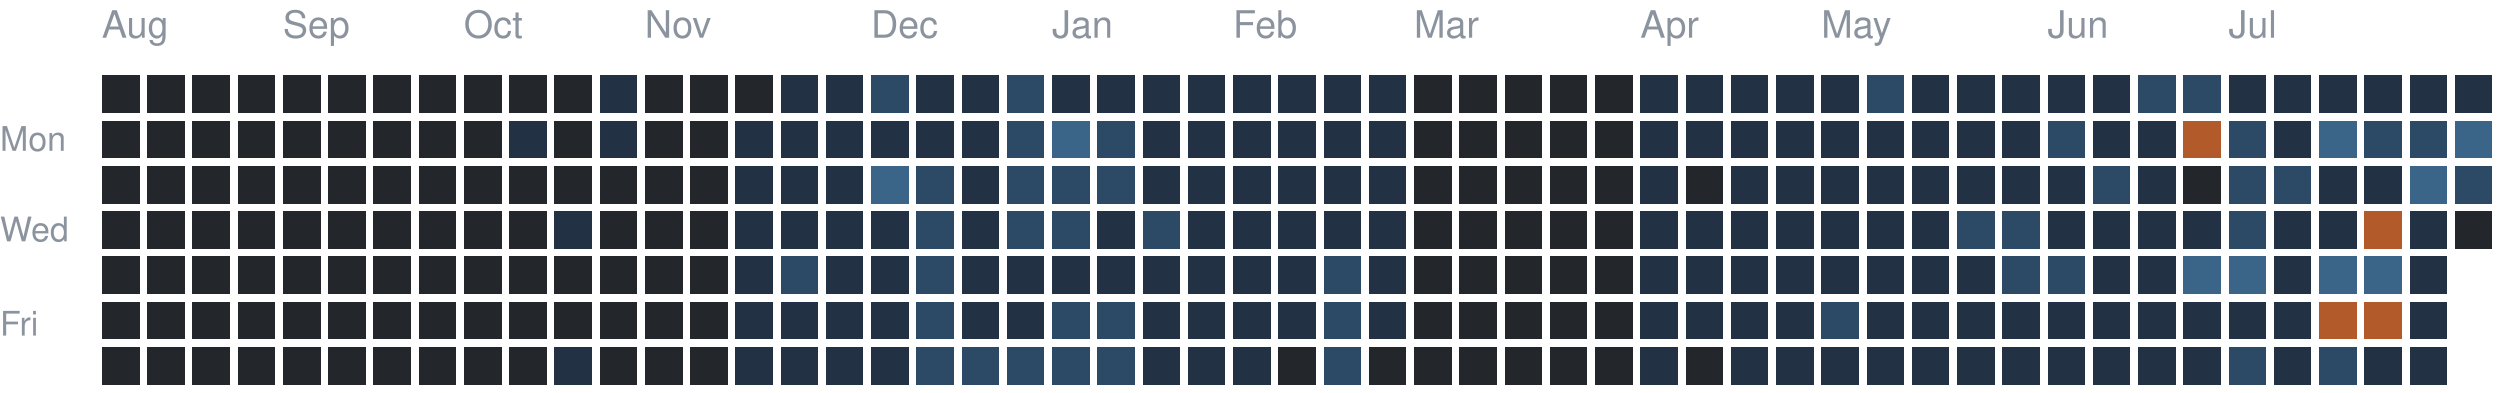
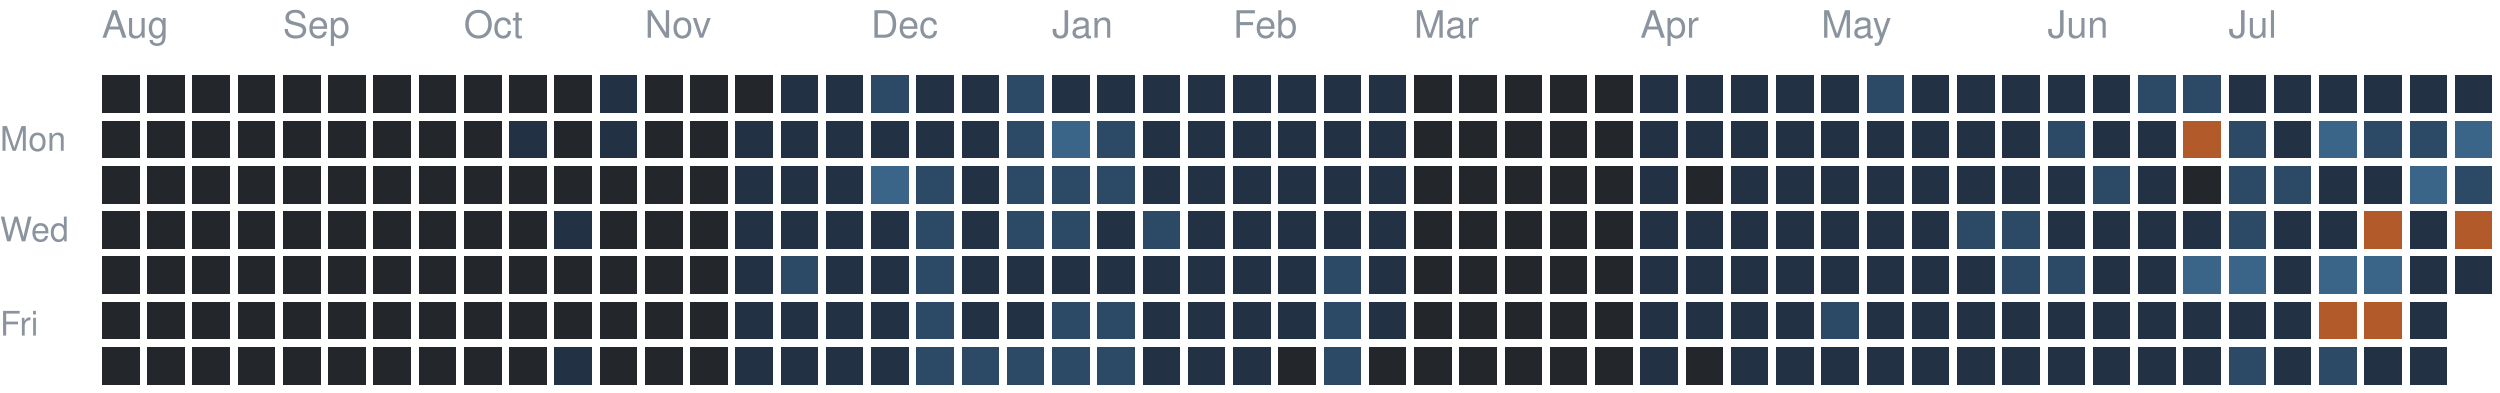
<svg xmlns="http://www.w3.org/2000/svg" version="1.1" width="663" height="104">
  <rect style="fill:#23262a;shape-rendering:crispedges" data-score="0" data-date="2025-08-10" x="27" y="20" width="10" height="10" />
  <rect style="fill:#23262a;shape-rendering:crispedges" data-score="0" data-date="2025-08-17" x="39" y="20" width="10" height="10" />
  <rect style="fill:#23262a;shape-rendering:crispedges" data-score="0" data-date="2025-08-24" x="51" y="20" width="10" height="10" />
  <rect style="fill:#23262a;shape-rendering:crispedges" data-score="0" data-date="2025-08-31" x="63" y="20" width="10" height="10" />
  <rect style="fill:#23262a;shape-rendering:crispedges" data-score="0" data-date="2025-09-07" x="75" y="20" width="10" height="10" />
  <rect style="fill:#23262a;shape-rendering:crispedges" data-score="0" data-date="2025-09-14" x="87" y="20" width="10" height="10" />
  <rect style="fill:#23262a;shape-rendering:crispedges" data-score="0" data-date="2025-09-21" x="99" y="20" width="10" height="10" />
  <rect style="fill:#23262a;shape-rendering:crispedges" data-score="0" data-date="2025-09-28" x="111" y="20" width="10" height="10" />
  <rect style="fill:#23262a;shape-rendering:crispedges" data-score="0" data-date="2025-10-05" x="123" y="20" width="10" height="10" />
  <rect style="fill:#23262a;shape-rendering:crispedges" data-score="0" data-date="2025-10-12" x="135" y="20" width="10" height="10" />
  <rect style="fill:#23262a;shape-rendering:crispedges" data-score="0" data-date="2025-10-19" x="147" y="20" width="10" height="10" />
  <rect style="fill:#223244;shape-rendering:crispedges" data-score="1" data-date="2025-10-26" x="159" y="20" width="10" height="10" />
  <rect style="fill:#23262a;shape-rendering:crispedges" data-score="0" data-date="2025-11-02" x="171" y="20" width="10" height="10" />
  <rect style="fill:#23262a;shape-rendering:crispedges" data-score="0" data-date="2025-11-09" x="183" y="20" width="10" height="10" />
  <rect style="fill:#23262a;shape-rendering:crispedges" data-score="0" data-date="2025-11-16" x="195" y="20" width="10" height="10" />
  <rect style="fill:#223244;shape-rendering:crispedges" data-score="1" data-date="2025-11-23" x="207" y="20" width="10" height="10" />
  <rect style="fill:#223244;shape-rendering:crispedges" data-score="1" data-date="2025-11-30" x="219" y="20" width="10" height="10" />
  <rect style="fill:#2c4a66;shape-rendering:crispedges" data-score="2" data-date="2025-12-07" x="231" y="20" width="10" height="10" />
  <rect style="fill:#223244;shape-rendering:crispedges" data-score="1" data-date="2025-12-14" x="243" y="20" width="10" height="10" />
  <rect style="fill:#223244;shape-rendering:crispedges" data-score="1" data-date="2025-12-21" x="255" y="20" width="10" height="10" />
  <rect style="fill:#2c4a66;shape-rendering:crispedges" data-score="2" data-date="2025-12-28" x="267" y="20" width="10" height="10" />
  <rect style="fill:#223244;shape-rendering:crispedges" data-score="1" data-date="2026-01-04" x="279" y="20" width="10" height="10" />
  <rect style="fill:#223244;shape-rendering:crispedges" data-score="1" data-date="2026-01-11" x="291" y="20" width="10" height="10" />
  <rect style="fill:#223244;shape-rendering:crispedges" data-score="1" data-date="2026-01-18" x="303" y="20" width="10" height="10" />
  <rect style="fill:#223244;shape-rendering:crispedges" data-score="1" data-date="2026-01-25" x="315" y="20" width="10" height="10" />
  <rect style="fill:#223244;shape-rendering:crispedges" data-score="1" data-date="2026-02-01" x="327" y="20" width="10" height="10" />
  <rect style="fill:#223244;shape-rendering:crispedges" data-score="1" data-date="2026-02-08" x="339" y="20" width="10" height="10" />
  <rect style="fill:#223244;shape-rendering:crispedges" data-score="1" data-date="2026-02-15" x="351" y="20" width="10" height="10" />
  <rect style="fill:#223244;shape-rendering:crispedges" data-score="1" data-date="2026-02-22" x="363" y="20" width="10" height="10" />
  <rect style="fill:#23262a;shape-rendering:crispedges" data-score="0" data-date="2026-03-01" x="375" y="20" width="10" height="10" />
  <rect style="fill:#23262a;shape-rendering:crispedges" data-score="0" data-date="2026-03-08" x="387" y="20" width="10" height="10" />
  <rect style="fill:#23262a;shape-rendering:crispedges" data-score="0" data-date="2026-03-15" x="399" y="20" width="10" height="10" />
  <rect style="fill:#23262a;shape-rendering:crispedges" data-score="0" data-date="2026-03-22" x="411" y="20" width="10" height="10" />
  <rect style="fill:#23262a;shape-rendering:crispedges" data-score="0" data-date="2026-03-29" x="423" y="20" width="10" height="10" />
  <rect style="fill:#223244;shape-rendering:crispedges" data-score="1" data-date="2026-04-05" x="435" y="20" width="10" height="10" />
  <rect style="fill:#223244;shape-rendering:crispedges" data-score="1" data-date="2026-04-12" x="447" y="20" width="10" height="10" />
  <rect style="fill:#223244;shape-rendering:crispedges" data-score="1" data-date="2026-04-19" x="459" y="20" width="10" height="10" />
  <rect style="fill:#223244;shape-rendering:crispedges" data-score="1" data-date="2026-04-26" x="471" y="20" width="10" height="10" />
  <rect style="fill:#223244;shape-rendering:crispedges" data-score="1" data-date="2026-05-03" x="483" y="20" width="10" height="10" />
  <rect style="fill:#2c4a66;shape-rendering:crispedges" data-score="2" data-date="2026-05-10" x="495" y="20" width="10" height="10" />
  <rect style="fill:#223244;shape-rendering:crispedges" data-score="1" data-date="2026-05-17" x="507" y="20" width="10" height="10" />
  <rect style="fill:#223244;shape-rendering:crispedges" data-score="1" data-date="2026-05-24" x="519" y="20" width="10" height="10" />
  <rect style="fill:#223244;shape-rendering:crispedges" data-score="1" data-date="2026-05-31" x="531" y="20" width="10" height="10" />
  <rect style="fill:#223244;shape-rendering:crispedges" data-score="1" data-date="2026-06-07" x="543" y="20" width="10" height="10" />
  <rect style="fill:#223244;shape-rendering:crispedges" data-score="1" data-date="2026-06-14" x="555" y="20" width="10" height="10" />
  <rect style="fill:#2c4a66;shape-rendering:crispedges" data-score="2" data-date="2026-06-21" x="567" y="20" width="10" height="10" />
  <rect style="fill:#2c4a66;shape-rendering:crispedges" data-score="2" data-date="2026-06-28" x="579" y="20" width="10" height="10" />
  <rect style="fill:#223244;shape-rendering:crispedges" data-score="1" data-date="2026-07-05" x="591" y="20" width="10" height="10" />
  <rect style="fill:#223244;shape-rendering:crispedges" data-score="1" data-date="2026-07-12" x="603" y="20" width="10" height="10" />
  <rect style="fill:#223244;shape-rendering:crispedges" data-score="1" data-date="2026-07-19" x="615" y="20" width="10" height="10" />
  <rect style="fill:#223244;shape-rendering:crispedges" data-score="1" data-date="2026-07-26" x="627" y="20" width="10" height="10" />
  <rect style="fill:#223244;shape-rendering:crispedges" data-score="1" data-date="2026-08-02" x="639" y="20" width="10" height="10" />
  <rect style="fill:#223244;shape-rendering:crispedges" data-score="1" data-date="2026-08-09" x="651" y="20" width="10" height="10" />
  <rect style="fill:#23262a;shape-rendering:crispedges" data-score="0" data-date="2025-08-11" x="27" y="32" width="10" height="10" />
  <rect style="fill:#23262a;shape-rendering:crispedges" data-score="0" data-date="2025-08-18" x="39" y="32" width="10" height="10" />
  <rect style="fill:#23262a;shape-rendering:crispedges" data-score="0" data-date="2025-08-25" x="51" y="32" width="10" height="10" />
  <rect style="fill:#23262a;shape-rendering:crispedges" data-score="0" data-date="2025-09-01" x="63" y="32" width="10" height="10" />
  <rect style="fill:#23262a;shape-rendering:crispedges" data-score="0" data-date="2025-09-08" x="75" y="32" width="10" height="10" />
  <rect style="fill:#23262a;shape-rendering:crispedges" data-score="0" data-date="2025-09-15" x="87" y="32" width="10" height="10" />
  <rect style="fill:#23262a;shape-rendering:crispedges" data-score="0" data-date="2025-09-22" x="99" y="32" width="10" height="10" />
  <rect style="fill:#23262a;shape-rendering:crispedges" data-score="0" data-date="2025-09-29" x="111" y="32" width="10" height="10" />
  <rect style="fill:#23262a;shape-rendering:crispedges" data-score="0" data-date="2025-10-06" x="123" y="32" width="10" height="10" />
  <rect style="fill:#223244;shape-rendering:crispedges" data-score="1" data-date="2025-10-13" x="135" y="32" width="10" height="10" />
  <rect style="fill:#23262a;shape-rendering:crispedges" data-score="0" data-date="2025-10-20" x="147" y="32" width="10" height="10" />
  <rect style="fill:#223244;shape-rendering:crispedges" data-score="1" data-date="2025-10-27" x="159" y="32" width="10" height="10" />
  <rect style="fill:#23262a;shape-rendering:crispedges" data-score="0" data-date="2025-11-03" x="171" y="32" width="10" height="10" />
  <rect style="fill:#23262a;shape-rendering:crispedges" data-score="0" data-date="2025-11-10" x="183" y="32" width="10" height="10" />
  <rect style="fill:#223244;shape-rendering:crispedges" data-score="1" data-date="2025-11-17" x="195" y="32" width="10" height="10" />
  <rect style="fill:#223244;shape-rendering:crispedges" data-score="1" data-date="2025-11-24" x="207" y="32" width="10" height="10" />
  <rect style="fill:#223244;shape-rendering:crispedges" data-score="1" data-date="2025-12-01" x="219" y="32" width="10" height="10" />
  <rect style="fill:#223244;shape-rendering:crispedges" data-score="1" data-date="2025-12-08" x="231" y="32" width="10" height="10" />
  <rect style="fill:#223244;shape-rendering:crispedges" data-score="1" data-date="2025-12-15" x="243" y="32" width="10" height="10" />
  <rect style="fill:#223244;shape-rendering:crispedges" data-score="1" data-date="2025-12-22" x="255" y="32" width="10" height="10" />
  <rect style="fill:#2c4a66;shape-rendering:crispedges" data-score="2" data-date="2025-12-29" x="267" y="32" width="10" height="10" />
  <rect style="fill:#3a6488;shape-rendering:crispedges" data-score="3" data-date="2026-01-05" x="279" y="32" width="10" height="10" />
  <rect style="fill:#2c4a66;shape-rendering:crispedges" data-score="2" data-date="2026-01-12" x="291" y="32" width="10" height="10" />
  <rect style="fill:#223244;shape-rendering:crispedges" data-score="1" data-date="2026-01-19" x="303" y="32" width="10" height="10" />
  <rect style="fill:#223244;shape-rendering:crispedges" data-score="1" data-date="2026-01-26" x="315" y="32" width="10" height="10" />
  <rect style="fill:#223244;shape-rendering:crispedges" data-score="1" data-date="2026-02-02" x="327" y="32" width="10" height="10" />
  <rect style="fill:#223244;shape-rendering:crispedges" data-score="1" data-date="2026-02-09" x="339" y="32" width="10" height="10" />
  <rect style="fill:#223244;shape-rendering:crispedges" data-score="1" data-date="2026-02-16" x="351" y="32" width="10" height="10" />
  <rect style="fill:#223244;shape-rendering:crispedges" data-score="1" data-date="2026-02-23" x="363" y="32" width="10" height="10" />
  <rect style="fill:#23262a;shape-rendering:crispedges" data-score="0" data-date="2026-03-02" x="375" y="32" width="10" height="10" />
  <rect style="fill:#23262a;shape-rendering:crispedges" data-score="0" data-date="2026-03-09" x="387" y="32" width="10" height="10" />
  <rect style="fill:#23262a;shape-rendering:crispedges" data-score="0" data-date="2026-03-16" x="399" y="32" width="10" height="10" />
  <rect style="fill:#23262a;shape-rendering:crispedges" data-score="0" data-date="2026-03-23" x="411" y="32" width="10" height="10" />
  <rect style="fill:#23262a;shape-rendering:crispedges" data-score="0" data-date="2026-03-30" x="423" y="32" width="10" height="10" />
  <rect style="fill:#223244;shape-rendering:crispedges" data-score="1" data-date="2026-04-06" x="435" y="32" width="10" height="10" />
  <rect style="fill:#223244;shape-rendering:crispedges" data-score="1" data-date="2026-04-13" x="447" y="32" width="10" height="10" />
  <rect style="fill:#223244;shape-rendering:crispedges" data-score="1" data-date="2026-04-20" x="459" y="32" width="10" height="10" />
  <rect style="fill:#223244;shape-rendering:crispedges" data-score="1" data-date="2026-04-27" x="471" y="32" width="10" height="10" />
  <rect style="fill:#223244;shape-rendering:crispedges" data-score="1" data-date="2026-05-04" x="483" y="32" width="10" height="10" />
  <rect style="fill:#223244;shape-rendering:crispedges" data-score="1" data-date="2026-05-11" x="495" y="32" width="10" height="10" />
  <rect style="fill:#223244;shape-rendering:crispedges" data-score="1" data-date="2026-05-18" x="507" y="32" width="10" height="10" />
  <rect style="fill:#223244;shape-rendering:crispedges" data-score="1" data-date="2026-05-25" x="519" y="32" width="10" height="10" />
  <rect style="fill:#223244;shape-rendering:crispedges" data-score="1" data-date="2026-06-01" x="531" y="32" width="10" height="10" />
  <rect style="fill:#2c4a66;shape-rendering:crispedges" data-score="2" data-date="2026-06-08" x="543" y="32" width="10" height="10" />
  <rect style="fill:#223244;shape-rendering:crispedges" data-score="1" data-date="2026-06-15" x="555" y="32" width="10" height="10" />
  <rect style="fill:#223244;shape-rendering:crispedges" data-score="1" data-date="2026-06-22" x="567" y="32" width="10" height="10" />
  <rect style="fill:#b35a2a;shape-rendering:crispedges" data-score="4" data-date="2026-06-29" x="579" y="32" width="10" height="10" />
  <rect style="fill:#2c4a66;shape-rendering:crispedges" data-score="2" data-date="2026-07-06" x="591" y="32" width="10" height="10" />
  <rect style="fill:#223244;shape-rendering:crispedges" data-score="1" data-date="2026-07-13" x="603" y="32" width="10" height="10" />
  <rect style="fill:#3a6488;shape-rendering:crispedges" data-score="3" data-date="2026-07-20" x="615" y="32" width="10" height="10" />
  <rect style="fill:#2c4a66;shape-rendering:crispedges" data-score="2" data-date="2026-07-27" x="627" y="32" width="10" height="10" />
  <rect style="fill:#2c4a66;shape-rendering:crispedges" data-score="2" data-date="2026-08-03" x="639" y="32" width="10" height="10" />
  <rect style="fill:#3a6488;shape-rendering:crispedges" data-score="3" data-date="2026-08-10" x="651" y="32" width="10" height="10" />
  <rect style="fill:#23262a;shape-rendering:crispedges" data-score="0" data-date="2025-08-12" x="27" y="44" width="10" height="10" />
  <rect style="fill:#23262a;shape-rendering:crispedges" data-score="0" data-date="2025-08-19" x="39" y="44" width="10" height="10" />
  <rect style="fill:#23262a;shape-rendering:crispedges" data-score="0" data-date="2025-08-26" x="51" y="44" width="10" height="10" />
  <rect style="fill:#23262a;shape-rendering:crispedges" data-score="0" data-date="2025-09-02" x="63" y="44" width="10" height="10" />
  <rect style="fill:#23262a;shape-rendering:crispedges" data-score="0" data-date="2025-09-09" x="75" y="44" width="10" height="10" />
  <rect style="fill:#23262a;shape-rendering:crispedges" data-score="0" data-date="2025-09-16" x="87" y="44" width="10" height="10" />
  <rect style="fill:#23262a;shape-rendering:crispedges" data-score="0" data-date="2025-09-23" x="99" y="44" width="10" height="10" />
  <rect style="fill:#23262a;shape-rendering:crispedges" data-score="0" data-date="2025-09-30" x="111" y="44" width="10" height="10" />
  <rect style="fill:#23262a;shape-rendering:crispedges" data-score="0" data-date="2025-10-07" x="123" y="44" width="10" height="10" />
  <rect style="fill:#23262a;shape-rendering:crispedges" data-score="0" data-date="2025-10-14" x="135" y="44" width="10" height="10" />
  <rect style="fill:#23262a;shape-rendering:crispedges" data-score="0" data-date="2025-10-21" x="147" y="44" width="10" height="10" />
  <rect style="fill:#23262a;shape-rendering:crispedges" data-score="0" data-date="2025-10-28" x="159" y="44" width="10" height="10" />
  <rect style="fill:#23262a;shape-rendering:crispedges" data-score="0" data-date="2025-11-04" x="171" y="44" width="10" height="10" />
  <rect style="fill:#23262a;shape-rendering:crispedges" data-score="0" data-date="2025-11-11" x="183" y="44" width="10" height="10" />
  <rect style="fill:#223244;shape-rendering:crispedges" data-score="1" data-date="2025-11-18" x="195" y="44" width="10" height="10" />
  <rect style="fill:#223244;shape-rendering:crispedges" data-score="1" data-date="2025-11-25" x="207" y="44" width="10" height="10" />
  <rect style="fill:#223244;shape-rendering:crispedges" data-score="1" data-date="2025-12-02" x="219" y="44" width="10" height="10" />
  <rect style="fill:#3a6488;shape-rendering:crispedges" data-score="3" data-date="2025-12-09" x="231" y="44" width="10" height="10" />
  <rect style="fill:#2c4a66;shape-rendering:crispedges" data-score="2" data-date="2025-12-16" x="243" y="44" width="10" height="10" />
  <rect style="fill:#223244;shape-rendering:crispedges" data-score="1" data-date="2025-12-23" x="255" y="44" width="10" height="10" />
  <rect style="fill:#2c4a66;shape-rendering:crispedges" data-score="2" data-date="2025-12-30" x="267" y="44" width="10" height="10" />
  <rect style="fill:#2c4a66;shape-rendering:crispedges" data-score="2" data-date="2026-01-06" x="279" y="44" width="10" height="10" />
  <rect style="fill:#2c4a66;shape-rendering:crispedges" data-score="2" data-date="2026-01-13" x="291" y="44" width="10" height="10" />
  <rect style="fill:#223244;shape-rendering:crispedges" data-score="1" data-date="2026-01-20" x="303" y="44" width="10" height="10" />
  <rect style="fill:#223244;shape-rendering:crispedges" data-score="1" data-date="2026-01-27" x="315" y="44" width="10" height="10" />
  <rect style="fill:#223244;shape-rendering:crispedges" data-score="1" data-date="2026-02-03" x="327" y="44" width="10" height="10" />
  <rect style="fill:#223244;shape-rendering:crispedges" data-score="1" data-date="2026-02-10" x="339" y="44" width="10" height="10" />
  <rect style="fill:#223244;shape-rendering:crispedges" data-score="1" data-date="2026-02-17" x="351" y="44" width="10" height="10" />
  <rect style="fill:#223244;shape-rendering:crispedges" data-score="1" data-date="2026-02-24" x="363" y="44" width="10" height="10" />
  <rect style="fill:#23262a;shape-rendering:crispedges" data-score="0" data-date="2026-03-03" x="375" y="44" width="10" height="10" />
  <rect style="fill:#23262a;shape-rendering:crispedges" data-score="0" data-date="2026-03-10" x="387" y="44" width="10" height="10" />
  <rect style="fill:#23262a;shape-rendering:crispedges" data-score="0" data-date="2026-03-17" x="399" y="44" width="10" height="10" />
  <rect style="fill:#23262a;shape-rendering:crispedges" data-score="0" data-date="2026-03-24" x="411" y="44" width="10" height="10" />
  <rect style="fill:#23262a;shape-rendering:crispedges" data-score="0" data-date="2026-03-31" x="423" y="44" width="10" height="10" />
  <rect style="fill:#223244;shape-rendering:crispedges" data-score="1" data-date="2026-04-07" x="435" y="44" width="10" height="10" />
  <rect style="fill:#23262a;shape-rendering:crispedges" data-score="0" data-date="2026-04-14" x="447" y="44" width="10" height="10" />
  <rect style="fill:#223244;shape-rendering:crispedges" data-score="1" data-date="2026-04-21" x="459" y="44" width="10" height="10" />
  <rect style="fill:#223244;shape-rendering:crispedges" data-score="1" data-date="2026-04-28" x="471" y="44" width="10" height="10" />
  <rect style="fill:#223244;shape-rendering:crispedges" data-score="1" data-date="2026-05-05" x="483" y="44" width="10" height="10" />
  <rect style="fill:#223244;shape-rendering:crispedges" data-score="1" data-date="2026-05-12" x="495" y="44" width="10" height="10" />
  <rect style="fill:#223244;shape-rendering:crispedges" data-score="1" data-date="2026-05-19" x="507" y="44" width="10" height="10" />
  <rect style="fill:#223244;shape-rendering:crispedges" data-score="1" data-date="2026-05-26" x="519" y="44" width="10" height="10" />
  <rect style="fill:#223244;shape-rendering:crispedges" data-score="1" data-date="2026-06-02" x="531" y="44" width="10" height="10" />
  <rect style="fill:#223244;shape-rendering:crispedges" data-score="1" data-date="2026-06-09" x="543" y="44" width="10" height="10" />
  <rect style="fill:#2c4a66;shape-rendering:crispedges" data-score="2" data-date="2026-06-16" x="555" y="44" width="10" height="10" />
  <rect style="fill:#223244;shape-rendering:crispedges" data-score="1" data-date="2026-06-23" x="567" y="44" width="10" height="10" />
  <rect style="fill:#23262a;shape-rendering:crispedges" data-score="0" data-date="2026-06-30" x="579" y="44" width="10" height="10" />
  <rect style="fill:#2c4a66;shape-rendering:crispedges" data-score="2" data-date="2026-07-07" x="591" y="44" width="10" height="10" />
  <rect style="fill:#2c4a66;shape-rendering:crispedges" data-score="2" data-date="2026-07-14" x="603" y="44" width="10" height="10" />
  <rect style="fill:#223244;shape-rendering:crispedges" data-score="1" data-date="2026-07-21" x="615" y="44" width="10" height="10" />
  <rect style="fill:#223244;shape-rendering:crispedges" data-score="1" data-date="2026-07-28" x="627" y="44" width="10" height="10" />
  <rect style="fill:#3a6488;shape-rendering:crispedges" data-score="3" data-date="2026-08-04" x="639" y="44" width="10" height="10" />
  <rect style="fill:#2c4a66;shape-rendering:crispedges" data-score="2" data-date="2026-08-11" x="651" y="44" width="10" height="10" />
  <rect style="fill:#23262a;shape-rendering:crispedges" data-score="0" data-date="2025-08-13" x="27" y="56" width="10" height="10" />
  <rect style="fill:#23262a;shape-rendering:crispedges" data-score="0" data-date="2025-08-20" x="39" y="56" width="10" height="10" />
  <rect style="fill:#23262a;shape-rendering:crispedges" data-score="0" data-date="2025-08-27" x="51" y="56" width="10" height="10" />
  <rect style="fill:#23262a;shape-rendering:crispedges" data-score="0" data-date="2025-09-03" x="63" y="56" width="10" height="10" />
  <rect style="fill:#23262a;shape-rendering:crispedges" data-score="0" data-date="2025-09-10" x="75" y="56" width="10" height="10" />
  <rect style="fill:#23262a;shape-rendering:crispedges" data-score="0" data-date="2025-09-17" x="87" y="56" width="10" height="10" />
  <rect style="fill:#23262a;shape-rendering:crispedges" data-score="0" data-date="2025-09-24" x="99" y="56" width="10" height="10" />
  <rect style="fill:#23262a;shape-rendering:crispedges" data-score="0" data-date="2025-10-01" x="111" y="56" width="10" height="10" />
  <rect style="fill:#23262a;shape-rendering:crispedges" data-score="0" data-date="2025-10-08" x="123" y="56" width="10" height="10" />
  <rect style="fill:#23262a;shape-rendering:crispedges" data-score="0" data-date="2025-10-15" x="135" y="56" width="10" height="10" />
  <rect style="fill:#223244;shape-rendering:crispedges" data-score="1" data-date="2025-10-22" x="147" y="56" width="10" height="10" />
  <rect style="fill:#23262a;shape-rendering:crispedges" data-score="0" data-date="2025-10-29" x="159" y="56" width="10" height="10" />
  <rect style="fill:#23262a;shape-rendering:crispedges" data-score="0" data-date="2025-11-05" x="171" y="56" width="10" height="10" />
  <rect style="fill:#23262a;shape-rendering:crispedges" data-score="0" data-date="2025-11-12" x="183" y="56" width="10" height="10" />
  <rect style="fill:#223244;shape-rendering:crispedges" data-score="1" data-date="2025-11-19" x="195" y="56" width="10" height="10" />
  <rect style="fill:#223244;shape-rendering:crispedges" data-score="1" data-date="2025-11-26" x="207" y="56" width="10" height="10" />
  <rect style="fill:#223244;shape-rendering:crispedges" data-score="1" data-date="2025-12-03" x="219" y="56" width="10" height="10" />
  <rect style="fill:#223244;shape-rendering:crispedges" data-score="1" data-date="2025-12-10" x="231" y="56" width="10" height="10" />
  <rect style="fill:#2c4a66;shape-rendering:crispedges" data-score="2" data-date="2025-12-17" x="243" y="56" width="10" height="10" />
  <rect style="fill:#223244;shape-rendering:crispedges" data-score="1" data-date="2025-12-24" x="255" y="56" width="10" height="10" />
  <rect style="fill:#2c4a66;shape-rendering:crispedges" data-score="2" data-date="2025-12-31" x="267" y="56" width="10" height="10" />
  <rect style="fill:#2c4a66;shape-rendering:crispedges" data-score="2" data-date="2026-01-07" x="279" y="56" width="10" height="10" />
  <rect style="fill:#223244;shape-rendering:crispedges" data-score="1" data-date="2026-01-14" x="291" y="56" width="10" height="10" />
  <rect style="fill:#2c4a66;shape-rendering:crispedges" data-score="2" data-date="2026-01-21" x="303" y="56" width="10" height="10" />
  <rect style="fill:#223244;shape-rendering:crispedges" data-score="1" data-date="2026-01-28" x="315" y="56" width="10" height="10" />
  <rect style="fill:#223244;shape-rendering:crispedges" data-score="1" data-date="2026-02-04" x="327" y="56" width="10" height="10" />
  <rect style="fill:#223244;shape-rendering:crispedges" data-score="1" data-date="2026-02-11" x="339" y="56" width="10" height="10" />
  <rect style="fill:#223244;shape-rendering:crispedges" data-score="1" data-date="2026-02-18" x="351" y="56" width="10" height="10" />
  <rect style="fill:#223244;shape-rendering:crispedges" data-score="1" data-date="2026-02-25" x="363" y="56" width="10" height="10" />
  <rect style="fill:#23262a;shape-rendering:crispedges" data-score="0" data-date="2026-03-04" x="375" y="56" width="10" height="10" />
  <rect style="fill:#23262a;shape-rendering:crispedges" data-score="0" data-date="2026-03-11" x="387" y="56" width="10" height="10" />
  <rect style="fill:#23262a;shape-rendering:crispedges" data-score="0" data-date="2026-03-18" x="399" y="56" width="10" height="10" />
  <rect style="fill:#23262a;shape-rendering:crispedges" data-score="0" data-date="2026-03-25" x="411" y="56" width="10" height="10" />
  <rect style="fill:#23262a;shape-rendering:crispedges" data-score="0" data-date="2026-04-01" x="423" y="56" width="10" height="10" />
  <rect style="fill:#223244;shape-rendering:crispedges" data-score="1" data-date="2026-04-08" x="435" y="56" width="10" height="10" />
  <rect style="fill:#223244;shape-rendering:crispedges" data-score="1" data-date="2026-04-15" x="447" y="56" width="10" height="10" />
  <rect style="fill:#223244;shape-rendering:crispedges" data-score="1" data-date="2026-04-22" x="459" y="56" width="10" height="10" />
  <rect style="fill:#223244;shape-rendering:crispedges" data-score="1" data-date="2026-04-29" x="471" y="56" width="10" height="10" />
  <rect style="fill:#223244;shape-rendering:crispedges" data-score="1" data-date="2026-05-06" x="483" y="56" width="10" height="10" />
  <rect style="fill:#223244;shape-rendering:crispedges" data-score="1" data-date="2026-05-13" x="495" y="56" width="10" height="10" />
  <rect style="fill:#223244;shape-rendering:crispedges" data-score="1" data-date="2026-05-20" x="507" y="56" width="10" height="10" />
  <rect style="fill:#2c4a66;shape-rendering:crispedges" data-score="2" data-date="2026-05-27" x="519" y="56" width="10" height="10" />
  <rect style="fill:#2c4a66;shape-rendering:crispedges" data-score="2" data-date="2026-06-03" x="531" y="56" width="10" height="10" />
  <rect style="fill:#223244;shape-rendering:crispedges" data-score="1" data-date="2026-06-10" x="543" y="56" width="10" height="10" />
  <rect style="fill:#223244;shape-rendering:crispedges" data-score="1" data-date="2026-06-17" x="555" y="56" width="10" height="10" />
  <rect style="fill:#223244;shape-rendering:crispedges" data-score="1" data-date="2026-06-24" x="567" y="56" width="10" height="10" />
  <rect style="fill:#223244;shape-rendering:crispedges" data-score="1" data-date="2026-07-01" x="579" y="56" width="10" height="10" />
  <rect style="fill:#2c4a66;shape-rendering:crispedges" data-score="2" data-date="2026-07-08" x="591" y="56" width="10" height="10" />
  <rect style="fill:#223244;shape-rendering:crispedges" data-score="1" data-date="2026-07-15" x="603" y="56" width="10" height="10" />
  <rect style="fill:#223244;shape-rendering:crispedges" data-score="1" data-date="2026-07-22" x="615" y="56" width="10" height="10" />
  <rect style="fill:#b35a2a;shape-rendering:crispedges" data-score="4" data-date="2026-07-29" x="627" y="56" width="10" height="10" />
  <rect style="fill:#223244;shape-rendering:crispedges" data-score="1" data-date="2026-08-05" x="639" y="56" width="10" height="10" />
-   <rect style="fill:#23262a;shape-rendering:crispedges" data-score="0" data-date="2026-08-12" x="651" y="56" width="10" height="10" />
+   <rect style="fill:#b35a2a;shape-rendering:crispedges" data-score="4" data-date="2026-08-12" x="651" y="56" width="10" height="10" />
  <rect style="fill:#23262a;shape-rendering:crispedges" data-score="0" data-date="2025-08-14" x="27" y="68" width="10" height="10" />
  <rect style="fill:#23262a;shape-rendering:crispedges" data-score="0" data-date="2025-08-21" x="39" y="68" width="10" height="10" />
  <rect style="fill:#23262a;shape-rendering:crispedges" data-score="0" data-date="2025-08-28" x="51" y="68" width="10" height="10" />
  <rect style="fill:#23262a;shape-rendering:crispedges" data-score="0" data-date="2025-09-04" x="63" y="68" width="10" height="10" />
  <rect style="fill:#23262a;shape-rendering:crispedges" data-score="0" data-date="2025-09-11" x="75" y="68" width="10" height="10" />
  <rect style="fill:#23262a;shape-rendering:crispedges" data-score="0" data-date="2025-09-18" x="87" y="68" width="10" height="10" />
  <rect style="fill:#23262a;shape-rendering:crispedges" data-score="0" data-date="2025-09-25" x="99" y="68" width="10" height="10" />
  <rect style="fill:#23262a;shape-rendering:crispedges" data-score="0" data-date="2025-10-02" x="111" y="68" width="10" height="10" />
  <rect style="fill:#23262a;shape-rendering:crispedges" data-score="0" data-date="2025-10-09" x="123" y="68" width="10" height="10" />
  <rect style="fill:#23262a;shape-rendering:crispedges" data-score="0" data-date="2025-10-16" x="135" y="68" width="10" height="10" />
  <rect style="fill:#23262a;shape-rendering:crispedges" data-score="0" data-date="2025-10-23" x="147" y="68" width="10" height="10" />
  <rect style="fill:#23262a;shape-rendering:crispedges" data-score="0" data-date="2025-10-30" x="159" y="68" width="10" height="10" />
  <rect style="fill:#23262a;shape-rendering:crispedges" data-score="0" data-date="2025-11-06" x="171" y="68" width="10" height="10" />
  <rect style="fill:#23262a;shape-rendering:crispedges" data-score="0" data-date="2025-11-13" x="183" y="68" width="10" height="10" />
  <rect style="fill:#223244;shape-rendering:crispedges" data-score="1" data-date="2025-11-20" x="195" y="68" width="10" height="10" />
  <rect style="fill:#2c4a66;shape-rendering:crispedges" data-score="2" data-date="2025-11-27" x="207" y="68" width="10" height="10" />
  <rect style="fill:#223244;shape-rendering:crispedges" data-score="1" data-date="2025-12-04" x="219" y="68" width="10" height="10" />
  <rect style="fill:#223244;shape-rendering:crispedges" data-score="1" data-date="2025-12-11" x="231" y="68" width="10" height="10" />
  <rect style="fill:#2c4a66;shape-rendering:crispedges" data-score="2" data-date="2025-12-18" x="243" y="68" width="10" height="10" />
  <rect style="fill:#223244;shape-rendering:crispedges" data-score="1" data-date="2025-12-25" x="255" y="68" width="10" height="10" />
  <rect style="fill:#223244;shape-rendering:crispedges" data-score="1" data-date="2026-01-01" x="267" y="68" width="10" height="10" />
  <rect style="fill:#223244;shape-rendering:crispedges" data-score="1" data-date="2026-01-08" x="279" y="68" width="10" height="10" />
  <rect style="fill:#223244;shape-rendering:crispedges" data-score="1" data-date="2026-01-15" x="291" y="68" width="10" height="10" />
  <rect style="fill:#223244;shape-rendering:crispedges" data-score="1" data-date="2026-01-22" x="303" y="68" width="10" height="10" />
  <rect style="fill:#223244;shape-rendering:crispedges" data-score="1" data-date="2026-01-29" x="315" y="68" width="10" height="10" />
  <rect style="fill:#223244;shape-rendering:crispedges" data-score="1" data-date="2026-02-05" x="327" y="68" width="10" height="10" />
  <rect style="fill:#223244;shape-rendering:crispedges" data-score="1" data-date="2026-02-12" x="339" y="68" width="10" height="10" />
  <rect style="fill:#2c4a66;shape-rendering:crispedges" data-score="2" data-date="2026-02-19" x="351" y="68" width="10" height="10" />
  <rect style="fill:#223244;shape-rendering:crispedges" data-score="1" data-date="2026-02-26" x="363" y="68" width="10" height="10" />
  <rect style="fill:#23262a;shape-rendering:crispedges" data-score="0" data-date="2026-03-05" x="375" y="68" width="10" height="10" />
  <rect style="fill:#23262a;shape-rendering:crispedges" data-score="0" data-date="2026-03-12" x="387" y="68" width="10" height="10" />
  <rect style="fill:#23262a;shape-rendering:crispedges" data-score="0" data-date="2026-03-19" x="399" y="68" width="10" height="10" />
  <rect style="fill:#23262a;shape-rendering:crispedges" data-score="0" data-date="2026-03-26" x="411" y="68" width="10" height="10" />
  <rect style="fill:#23262a;shape-rendering:crispedges" data-score="0" data-date="2026-04-02" x="423" y="68" width="10" height="10" />
  <rect style="fill:#223244;shape-rendering:crispedges" data-score="1" data-date="2026-04-09" x="435" y="68" width="10" height="10" />
  <rect style="fill:#223244;shape-rendering:crispedges" data-score="1" data-date="2026-04-16" x="447" y="68" width="10" height="10" />
  <rect style="fill:#223244;shape-rendering:crispedges" data-score="1" data-date="2026-04-23" x="459" y="68" width="10" height="10" />
  <rect style="fill:#223244;shape-rendering:crispedges" data-score="1" data-date="2026-04-30" x="471" y="68" width="10" height="10" />
  <rect style="fill:#223244;shape-rendering:crispedges" data-score="1" data-date="2026-05-07" x="483" y="68" width="10" height="10" />
  <rect style="fill:#223244;shape-rendering:crispedges" data-score="1" data-date="2026-05-14" x="495" y="68" width="10" height="10" />
  <rect style="fill:#223244;shape-rendering:crispedges" data-score="1" data-date="2026-05-21" x="507" y="68" width="10" height="10" />
  <rect style="fill:#223244;shape-rendering:crispedges" data-score="1" data-date="2026-05-28" x="519" y="68" width="10" height="10" />
  <rect style="fill:#2c4a66;shape-rendering:crispedges" data-score="2" data-date="2026-06-04" x="531" y="68" width="10" height="10" />
  <rect style="fill:#2c4a66;shape-rendering:crispedges" data-score="2" data-date="2026-06-11" x="543" y="68" width="10" height="10" />
  <rect style="fill:#223244;shape-rendering:crispedges" data-score="1" data-date="2026-06-18" x="555" y="68" width="10" height="10" />
  <rect style="fill:#223244;shape-rendering:crispedges" data-score="1" data-date="2026-06-25" x="567" y="68" width="10" height="10" />
  <rect style="fill:#3a6488;shape-rendering:crispedges" data-score="3" data-date="2026-07-02" x="579" y="68" width="10" height="10" />
  <rect style="fill:#3a6488;shape-rendering:crispedges" data-score="3" data-date="2026-07-09" x="591" y="68" width="10" height="10" />
  <rect style="fill:#223244;shape-rendering:crispedges" data-score="1" data-date="2026-07-16" x="603" y="68" width="10" height="10" />
  <rect style="fill:#3a6488;shape-rendering:crispedges" data-score="3" data-date="2026-07-23" x="615" y="68" width="10" height="10" />
  <rect style="fill:#3a6488;shape-rendering:crispedges" data-score="3" data-date="2026-07-30" x="627" y="68" width="10" height="10" />
  <rect style="fill:#223244;shape-rendering:crispedges" data-score="1" data-date="2026-08-06" x="639" y="68" width="10" height="10" />
+   <rect style="fill:#223244;shape-rendering:crispedges" data-score="1" data-date="2026-08-13" x="651" y="68" width="10" height="10" />
  <rect style="fill:#23262a;shape-rendering:crispedges" data-score="0" data-date="2025-08-15" x="27" y="80" width="10" height="10" />
  <rect style="fill:#23262a;shape-rendering:crispedges" data-score="0" data-date="2025-08-22" x="39" y="80" width="10" height="10" />
  <rect style="fill:#23262a;shape-rendering:crispedges" data-score="0" data-date="2025-08-29" x="51" y="80" width="10" height="10" />
  <rect style="fill:#23262a;shape-rendering:crispedges" data-score="0" data-date="2025-09-05" x="63" y="80" width="10" height="10" />
  <rect style="fill:#23262a;shape-rendering:crispedges" data-score="0" data-date="2025-09-12" x="75" y="80" width="10" height="10" />
  <rect style="fill:#23262a;shape-rendering:crispedges" data-score="0" data-date="2025-09-19" x="87" y="80" width="10" height="10" />
  <rect style="fill:#23262a;shape-rendering:crispedges" data-score="0" data-date="2025-09-26" x="99" y="80" width="10" height="10" />
  <rect style="fill:#23262a;shape-rendering:crispedges" data-score="0" data-date="2025-10-03" x="111" y="80" width="10" height="10" />
  <rect style="fill:#23262a;shape-rendering:crispedges" data-score="0" data-date="2025-10-10" x="123" y="80" width="10" height="10" />
  <rect style="fill:#23262a;shape-rendering:crispedges" data-score="0" data-date="2025-10-17" x="135" y="80" width="10" height="10" />
  <rect style="fill:#23262a;shape-rendering:crispedges" data-score="0" data-date="2025-10-24" x="147" y="80" width="10" height="10" />
  <rect style="fill:#23262a;shape-rendering:crispedges" data-score="0" data-date="2025-10-31" x="159" y="80" width="10" height="10" />
  <rect style="fill:#23262a;shape-rendering:crispedges" data-score="0" data-date="2025-11-07" x="171" y="80" width="10" height="10" />
  <rect style="fill:#23262a;shape-rendering:crispedges" data-score="0" data-date="2025-11-14" x="183" y="80" width="10" height="10" />
  <rect style="fill:#223244;shape-rendering:crispedges" data-score="1" data-date="2025-11-21" x="195" y="80" width="10" height="10" />
  <rect style="fill:#223244;shape-rendering:crispedges" data-score="1" data-date="2025-11-28" x="207" y="80" width="10" height="10" />
  <rect style="fill:#223244;shape-rendering:crispedges" data-score="1" data-date="2025-12-05" x="219" y="80" width="10" height="10" />
  <rect style="fill:#223244;shape-rendering:crispedges" data-score="1" data-date="2025-12-12" x="231" y="80" width="10" height="10" />
  <rect style="fill:#2c4a66;shape-rendering:crispedges" data-score="2" data-date="2025-12-19" x="243" y="80" width="10" height="10" />
  <rect style="fill:#223244;shape-rendering:crispedges" data-score="1" data-date="2025-12-26" x="255" y="80" width="10" height="10" />
  <rect style="fill:#223244;shape-rendering:crispedges" data-score="1" data-date="2026-01-02" x="267" y="80" width="10" height="10" />
  <rect style="fill:#2c4a66;shape-rendering:crispedges" data-score="2" data-date="2026-01-09" x="279" y="80" width="10" height="10" />
  <rect style="fill:#2c4a66;shape-rendering:crispedges" data-score="2" data-date="2026-01-16" x="291" y="80" width="10" height="10" />
  <rect style="fill:#223244;shape-rendering:crispedges" data-score="1" data-date="2026-01-23" x="303" y="80" width="10" height="10" />
  <rect style="fill:#223244;shape-rendering:crispedges" data-score="1" data-date="2026-01-30" x="315" y="80" width="10" height="10" />
  <rect style="fill:#223244;shape-rendering:crispedges" data-score="1" data-date="2026-02-06" x="327" y="80" width="10" height="10" />
  <rect style="fill:#223244;shape-rendering:crispedges" data-score="1" data-date="2026-02-13" x="339" y="80" width="10" height="10" />
  <rect style="fill:#2c4a66;shape-rendering:crispedges" data-score="2" data-date="2026-02-20" x="351" y="80" width="10" height="10" />
  <rect style="fill:#223244;shape-rendering:crispedges" data-score="1" data-date="2026-02-27" x="363" y="80" width="10" height="10" />
  <rect style="fill:#23262a;shape-rendering:crispedges" data-score="0" data-date="2026-03-06" x="375" y="80" width="10" height="10" />
  <rect style="fill:#23262a;shape-rendering:crispedges" data-score="0" data-date="2026-03-13" x="387" y="80" width="10" height="10" />
  <rect style="fill:#23262a;shape-rendering:crispedges" data-score="0" data-date="2026-03-20" x="399" y="80" width="10" height="10" />
  <rect style="fill:#23262a;shape-rendering:crispedges" data-score="0" data-date="2026-03-27" x="411" y="80" width="10" height="10" />
  <rect style="fill:#23262a;shape-rendering:crispedges" data-score="0" data-date="2026-04-03" x="423" y="80" width="10" height="10" />
  <rect style="fill:#223244;shape-rendering:crispedges" data-score="1" data-date="2026-04-10" x="435" y="80" width="10" height="10" />
  <rect style="fill:#223244;shape-rendering:crispedges" data-score="1" data-date="2026-04-17" x="447" y="80" width="10" height="10" />
  <rect style="fill:#223244;shape-rendering:crispedges" data-score="1" data-date="2026-04-24" x="459" y="80" width="10" height="10" />
  <rect style="fill:#223244;shape-rendering:crispedges" data-score="1" data-date="2026-05-01" x="471" y="80" width="10" height="10" />
  <rect style="fill:#2c4a66;shape-rendering:crispedges" data-score="2" data-date="2026-05-08" x="483" y="80" width="10" height="10" />
  <rect style="fill:#223244;shape-rendering:crispedges" data-score="1" data-date="2026-05-15" x="495" y="80" width="10" height="10" />
  <rect style="fill:#223244;shape-rendering:crispedges" data-score="1" data-date="2026-05-22" x="507" y="80" width="10" height="10" />
  <rect style="fill:#223244;shape-rendering:crispedges" data-score="1" data-date="2026-05-29" x="519" y="80" width="10" height="10" />
  <rect style="fill:#223244;shape-rendering:crispedges" data-score="1" data-date="2026-06-05" x="531" y="80" width="10" height="10" />
  <rect style="fill:#223244;shape-rendering:crispedges" data-score="1" data-date="2026-06-12" x="543" y="80" width="10" height="10" />
  <rect style="fill:#223244;shape-rendering:crispedges" data-score="1" data-date="2026-06-19" x="555" y="80" width="10" height="10" />
  <rect style="fill:#223244;shape-rendering:crispedges" data-score="1" data-date="2026-06-26" x="567" y="80" width="10" height="10" />
  <rect style="fill:#223244;shape-rendering:crispedges" data-score="1" data-date="2026-07-03" x="579" y="80" width="10" height="10" />
  <rect style="fill:#223244;shape-rendering:crispedges" data-score="1" data-date="2026-07-10" x="591" y="80" width="10" height="10" />
  <rect style="fill:#223244;shape-rendering:crispedges" data-score="1" data-date="2026-07-17" x="603" y="80" width="10" height="10" />
  <rect style="fill:#b35a2a;shape-rendering:crispedges" data-score="4" data-date="2026-07-24" x="615" y="80" width="10" height="10" />
  <rect style="fill:#b35a2a;shape-rendering:crispedges" data-score="4" data-date="2026-07-31" x="627" y="80" width="10" height="10" />
  <rect style="fill:#223244;shape-rendering:crispedges" data-score="1" data-date="2026-08-07" x="639" y="80" width="10" height="10" />
  <rect style="fill:#23262a;shape-rendering:crispedges" data-score="0" data-date="2025-08-16" x="27" y="92" width="10" height="10" />
  <rect style="fill:#23262a;shape-rendering:crispedges" data-score="0" data-date="2025-08-23" x="39" y="92" width="10" height="10" />
  <rect style="fill:#23262a;shape-rendering:crispedges" data-score="0" data-date="2025-08-30" x="51" y="92" width="10" height="10" />
  <rect style="fill:#23262a;shape-rendering:crispedges" data-score="0" data-date="2025-09-06" x="63" y="92" width="10" height="10" />
  <rect style="fill:#23262a;shape-rendering:crispedges" data-score="0" data-date="2025-09-13" x="75" y="92" width="10" height="10" />
  <rect style="fill:#23262a;shape-rendering:crispedges" data-score="0" data-date="2025-09-20" x="87" y="92" width="10" height="10" />
  <rect style="fill:#23262a;shape-rendering:crispedges" data-score="0" data-date="2025-09-27" x="99" y="92" width="10" height="10" />
  <rect style="fill:#23262a;shape-rendering:crispedges" data-score="0" data-date="2025-10-04" x="111" y="92" width="10" height="10" />
  <rect style="fill:#23262a;shape-rendering:crispedges" data-score="0" data-date="2025-10-11" x="123" y="92" width="10" height="10" />
  <rect style="fill:#23262a;shape-rendering:crispedges" data-score="0" data-date="2025-10-18" x="135" y="92" width="10" height="10" />
  <rect style="fill:#223244;shape-rendering:crispedges" data-score="1" data-date="2025-10-25" x="147" y="92" width="10" height="10" />
  <rect style="fill:#23262a;shape-rendering:crispedges" data-score="0" data-date="2025-11-01" x="159" y="92" width="10" height="10" />
  <rect style="fill:#23262a;shape-rendering:crispedges" data-score="0" data-date="2025-11-08" x="171" y="92" width="10" height="10" />
  <rect style="fill:#23262a;shape-rendering:crispedges" data-score="0" data-date="2025-11-15" x="183" y="92" width="10" height="10" />
  <rect style="fill:#223244;shape-rendering:crispedges" data-score="1" data-date="2025-11-22" x="195" y="92" width="10" height="10" />
  <rect style="fill:#223244;shape-rendering:crispedges" data-score="1" data-date="2025-11-29" x="207" y="92" width="10" height="10" />
  <rect style="fill:#223244;shape-rendering:crispedges" data-score="1" data-date="2025-12-06" x="219" y="92" width="10" height="10" />
  <rect style="fill:#223244;shape-rendering:crispedges" data-score="1" data-date="2025-12-13" x="231" y="92" width="10" height="10" />
  <rect style="fill:#2c4a66;shape-rendering:crispedges" data-score="2" data-date="2025-12-20" x="243" y="92" width="10" height="10" />
  <rect style="fill:#2c4a66;shape-rendering:crispedges" data-score="2" data-date="2025-12-27" x="255" y="92" width="10" height="10" />
  <rect style="fill:#2c4a66;shape-rendering:crispedges" data-score="2" data-date="2026-01-03" x="267" y="92" width="10" height="10" />
  <rect style="fill:#2c4a66;shape-rendering:crispedges" data-score="2" data-date="2026-01-10" x="279" y="92" width="10" height="10" />
  <rect style="fill:#2c4a66;shape-rendering:crispedges" data-score="2" data-date="2026-01-17" x="291" y="92" width="10" height="10" />
  <rect style="fill:#223244;shape-rendering:crispedges" data-score="1" data-date="2026-01-24" x="303" y="92" width="10" height="10" />
  <rect style="fill:#223244;shape-rendering:crispedges" data-score="1" data-date="2026-01-31" x="315" y="92" width="10" height="10" />
  <rect style="fill:#223244;shape-rendering:crispedges" data-score="1" data-date="2026-02-07" x="327" y="92" width="10" height="10" />
  <rect style="fill:#23262a;shape-rendering:crispedges" data-score="0" data-date="2026-02-14" x="339" y="92" width="10" height="10" />
  <rect style="fill:#2c4a66;shape-rendering:crispedges" data-score="2" data-date="2026-02-21" x="351" y="92" width="10" height="10" />
  <rect style="fill:#23262a;shape-rendering:crispedges" data-score="0" data-date="2026-02-28" x="363" y="92" width="10" height="10" />
  <rect style="fill:#23262a;shape-rendering:crispedges" data-score="0" data-date="2026-03-07" x="375" y="92" width="10" height="10" />
  <rect style="fill:#23262a;shape-rendering:crispedges" data-score="0" data-date="2026-03-14" x="387" y="92" width="10" height="10" />
  <rect style="fill:#23262a;shape-rendering:crispedges" data-score="0" data-date="2026-03-21" x="399" y="92" width="10" height="10" />
  <rect style="fill:#23262a;shape-rendering:crispedges" data-score="0" data-date="2026-03-28" x="411" y="92" width="10" height="10" />
  <rect style="fill:#23262a;shape-rendering:crispedges" data-score="0" data-date="2026-04-04" x="423" y="92" width="10" height="10" />
  <rect style="fill:#223244;shape-rendering:crispedges" data-score="1" data-date="2026-04-11" x="435" y="92" width="10" height="10" />
  <rect style="fill:#23262a;shape-rendering:crispedges" data-score="0" data-date="2026-04-18" x="447" y="92" width="10" height="10" />
  <rect style="fill:#223244;shape-rendering:crispedges" data-score="1" data-date="2026-04-25" x="459" y="92" width="10" height="10" />
  <rect style="fill:#223244;shape-rendering:crispedges" data-score="1" data-date="2026-05-02" x="471" y="92" width="10" height="10" />
  <rect style="fill:#223244;shape-rendering:crispedges" data-score="1" data-date="2026-05-09" x="483" y="92" width="10" height="10" />
  <rect style="fill:#223244;shape-rendering:crispedges" data-score="1" data-date="2026-05-16" x="495" y="92" width="10" height="10" />
  <rect style="fill:#223244;shape-rendering:crispedges" data-score="1" data-date="2026-05-23" x="507" y="92" width="10" height="10" />
  <rect style="fill:#223244;shape-rendering:crispedges" data-score="1" data-date="2026-05-30" x="519" y="92" width="10" height="10" />
  <rect style="fill:#223244;shape-rendering:crispedges" data-score="1" data-date="2026-06-06" x="531" y="92" width="10" height="10" />
  <rect style="fill:#223244;shape-rendering:crispedges" data-score="1" data-date="2026-06-13" x="543" y="92" width="10" height="10" />
  <rect style="fill:#223244;shape-rendering:crispedges" data-score="1" data-date="2026-06-20" x="555" y="92" width="10" height="10" />
  <rect style="fill:#223244;shape-rendering:crispedges" data-score="1" data-date="2026-06-27" x="567" y="92" width="10" height="10" />
  <rect style="fill:#223244;shape-rendering:crispedges" data-score="1" data-date="2026-07-04" x="579" y="92" width="10" height="10" />
  <rect style="fill:#2c4a66;shape-rendering:crispedges" data-score="2" data-date="2026-07-11" x="591" y="92" width="10" height="10" />
  <rect style="fill:#223244;shape-rendering:crispedges" data-score="1" data-date="2026-07-18" x="603" y="92" width="10" height="10" />
  <rect style="fill:#2c4a66;shape-rendering:crispedges" data-score="2" data-date="2026-07-25" x="615" y="92" width="10" height="10" />
  <rect style="fill:#223244;shape-rendering:crispedges" data-score="1" data-date="2026-08-01" x="627" y="92" width="10" height="10" />
  <rect style="fill:#223244;shape-rendering:crispedges" data-score="1" data-date="2026-08-08" x="639" y="92" width="10" height="10" />
  <text style="fill:#8b949e;text-anchor:start;text-align:center;font-family:-apple-system, BlinkMacSystemFont, 'Segoe UI', Helvetica, Arial, sans-serif, 'Apple Color Emoji', 'Segoe UI Emoji', 'Segoe UI Symbol';white-space:nowrap;font-size:9px;display:none" x="0" y="28">Sun</text>
  <text style="fill:#8b949e;text-anchor:start;text-align:center;font-family:-apple-system, BlinkMacSystemFont, 'Segoe UI', Helvetica, Arial, sans-serif, 'Apple Color Emoji', 'Segoe UI Emoji', 'Segoe UI Symbol';white-space:nowrap;font-size:9px" x="0" y="40">Mon</text>
  <text style="fill:#8b949e;text-anchor:start;text-align:center;font-family:-apple-system, BlinkMacSystemFont, 'Segoe UI', Helvetica, Arial, sans-serif, 'Apple Color Emoji', 'Segoe UI Emoji', 'Segoe UI Symbol';white-space:nowrap;font-size:9px;display:none" x="0" y="52">Tue</text>
  <text style="fill:#8b949e;text-anchor:start;text-align:center;font-family:-apple-system, BlinkMacSystemFont, 'Segoe UI', Helvetica, Arial, sans-serif, 'Apple Color Emoji', 'Segoe UI Emoji', 'Segoe UI Symbol';white-space:nowrap;font-size:9px" x="0" y="64">Wed</text>
  <text style="fill:#8b949e;text-anchor:start;text-align:center;font-family:-apple-system, BlinkMacSystemFont, 'Segoe UI', Helvetica, Arial, sans-serif, 'Apple Color Emoji', 'Segoe UI Emoji', 'Segoe UI Symbol';white-space:nowrap;font-size:9px;display:none" x="0" y="77">Thu</text>
  <text style="fill:#8b949e;text-anchor:start;text-align:center;font-family:-apple-system, BlinkMacSystemFont, 'Segoe UI', Helvetica, Arial, sans-serif, 'Apple Color Emoji', 'Segoe UI Emoji', 'Segoe UI Symbol';white-space:nowrap;font-size:9px" x="0" y="89">Fri</text>
  <text style="fill:#8b949e;text-anchor:start;text-align:center;font-family:-apple-system, BlinkMacSystemFont, 'Segoe UI', Helvetica, Arial, sans-serif, 'Apple Color Emoji', 'Segoe UI Emoji', 'Segoe UI Symbol';white-space:nowrap;font-size:9px;display:none" x="0" y="101">Sat</text>
  <text style="fill:#8b949e;text-anchor:start;text-align:center;font-family:-apple-system, BlinkMacSystemFont, 'Segoe UI', Helvetica, Arial, sans-serif, 'Apple Color Emoji', 'Segoe UI Emoji', 'Segoe UI Symbol';white-space:nowrap;font-size:10px" x="27" y="10">Aug</text>
  <text style="fill:#8b949e;text-anchor:start;text-align:center;font-family:-apple-system, BlinkMacSystemFont, 'Segoe UI', Helvetica, Arial, sans-serif, 'Apple Color Emoji', 'Segoe UI Emoji', 'Segoe UI Symbol';white-space:nowrap;font-size:10px" x="75" y="10">Sep</text>
  <text style="fill:#8b949e;text-anchor:start;text-align:center;font-family:-apple-system, BlinkMacSystemFont, 'Segoe UI', Helvetica, Arial, sans-serif, 'Apple Color Emoji', 'Segoe UI Emoji', 'Segoe UI Symbol';white-space:nowrap;font-size:10px" x="123" y="10">Oct</text>
  <text style="fill:#8b949e;text-anchor:start;text-align:center;font-family:-apple-system, BlinkMacSystemFont, 'Segoe UI', Helvetica, Arial, sans-serif, 'Apple Color Emoji', 'Segoe UI Emoji', 'Segoe UI Symbol';white-space:nowrap;font-size:10px" x="171" y="10">Nov</text>
  <text style="fill:#8b949e;text-anchor:start;text-align:center;font-family:-apple-system, BlinkMacSystemFont, 'Segoe UI', Helvetica, Arial, sans-serif, 'Apple Color Emoji', 'Segoe UI Emoji', 'Segoe UI Symbol';white-space:nowrap;font-size:10px" x="231" y="10">Dec</text>
  <text style="fill:#8b949e;text-anchor:start;text-align:center;font-family:-apple-system, BlinkMacSystemFont, 'Segoe UI', Helvetica, Arial, sans-serif, 'Apple Color Emoji', 'Segoe UI Emoji', 'Segoe UI Symbol';white-space:nowrap;font-size:10px" x="279" y="10">Jan</text>
  <text style="fill:#8b949e;text-anchor:start;text-align:center;font-family:-apple-system, BlinkMacSystemFont, 'Segoe UI', Helvetica, Arial, sans-serif, 'Apple Color Emoji', 'Segoe UI Emoji', 'Segoe UI Symbol';white-space:nowrap;font-size:10px" x="327" y="10">Feb</text>
  <text style="fill:#8b949e;text-anchor:start;text-align:center;font-family:-apple-system, BlinkMacSystemFont, 'Segoe UI', Helvetica, Arial, sans-serif, 'Apple Color Emoji', 'Segoe UI Emoji', 'Segoe UI Symbol';white-space:nowrap;font-size:10px" x="375" y="10">Mar</text>
  <text style="fill:#8b949e;text-anchor:start;text-align:center;font-family:-apple-system, BlinkMacSystemFont, 'Segoe UI', Helvetica, Arial, sans-serif, 'Apple Color Emoji', 'Segoe UI Emoji', 'Segoe UI Symbol';white-space:nowrap;font-size:10px" x="435" y="10">Apr</text>
  <text style="fill:#8b949e;text-anchor:start;text-align:center;font-family:-apple-system, BlinkMacSystemFont, 'Segoe UI', Helvetica, Arial, sans-serif, 'Apple Color Emoji', 'Segoe UI Emoji', 'Segoe UI Symbol';white-space:nowrap;font-size:10px" x="483" y="10">May</text>
  <text style="fill:#8b949e;text-anchor:start;text-align:center;font-family:-apple-system, BlinkMacSystemFont, 'Segoe UI', Helvetica, Arial, sans-serif, 'Apple Color Emoji', 'Segoe UI Emoji', 'Segoe UI Symbol';white-space:nowrap;font-size:10px" x="543" y="10">Jun</text>
  <text style="fill:#8b949e;text-anchor:start;text-align:center;font-family:-apple-system, BlinkMacSystemFont, 'Segoe UI', Helvetica, Arial, sans-serif, 'Apple Color Emoji', 'Segoe UI Emoji', 'Segoe UI Symbol';white-space:nowrap;font-size:10px" x="591" y="10">Jul</text>
</svg>
